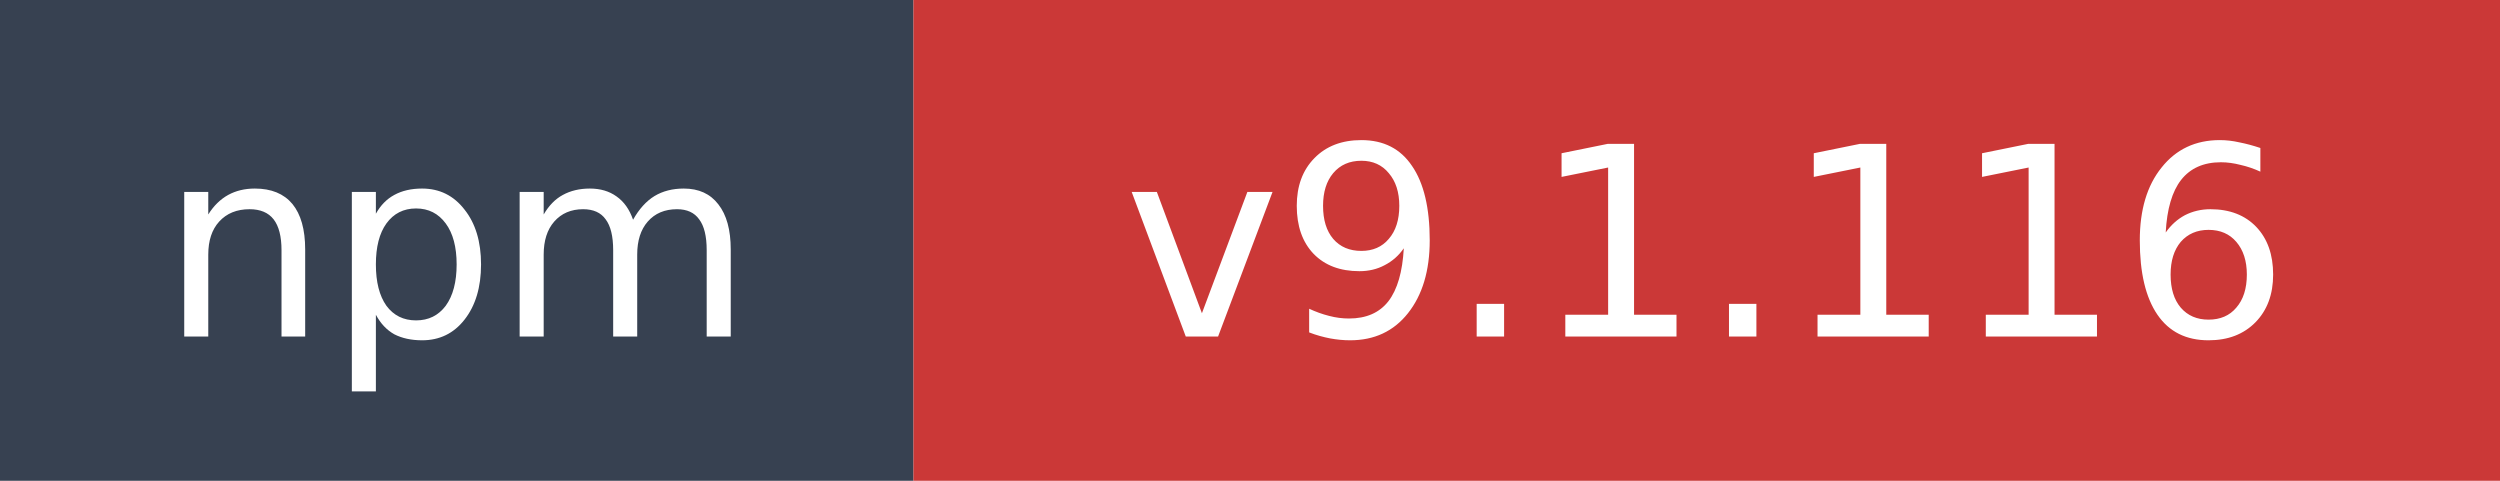
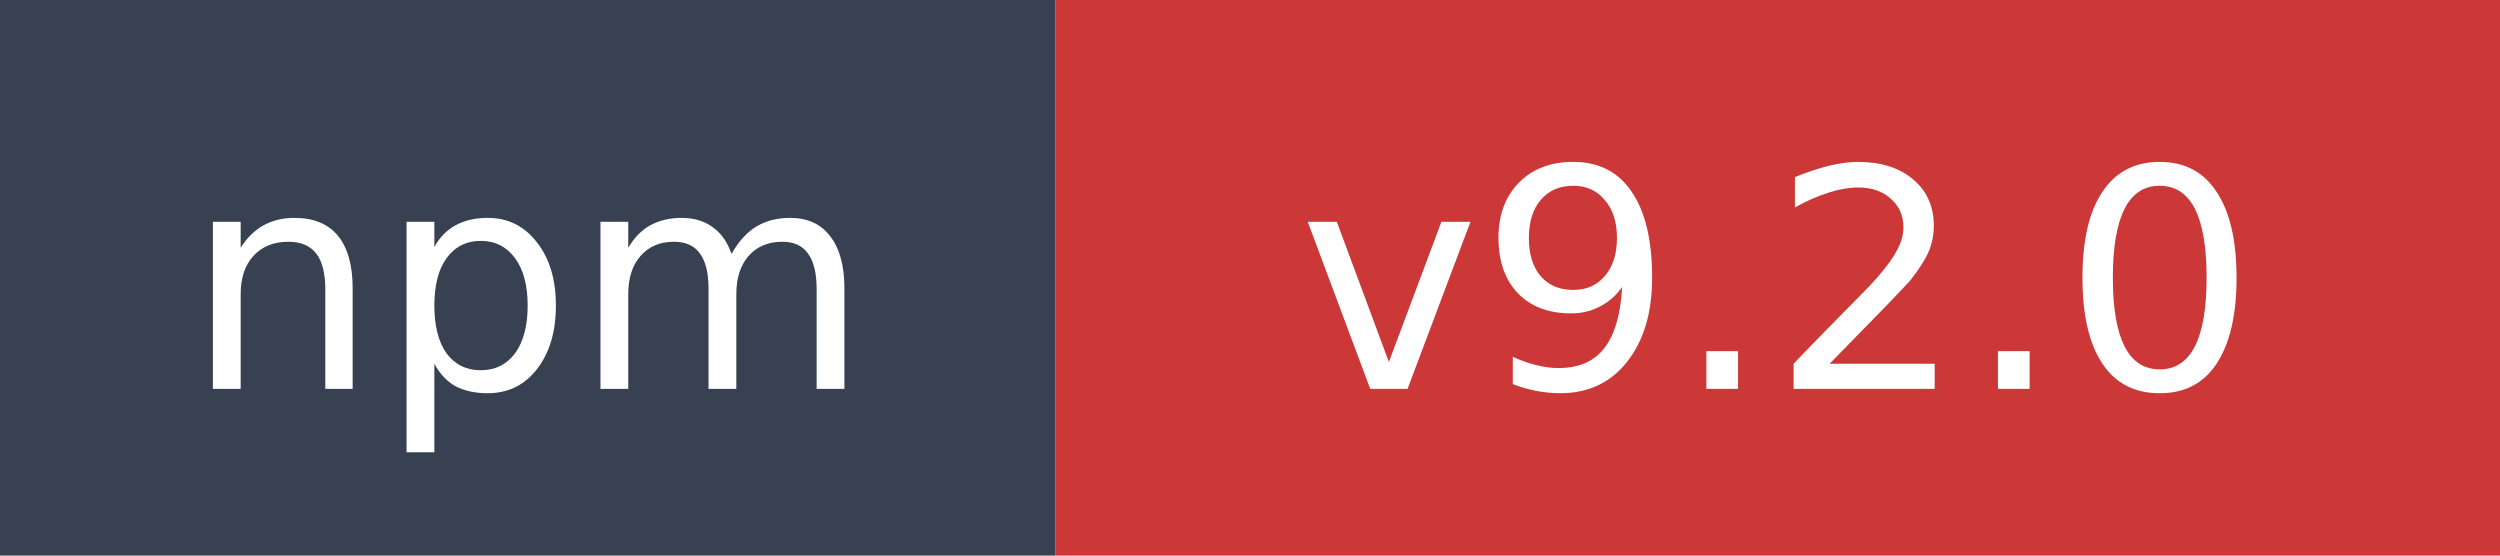
- <svg xmlns="http://www.w3.org/2000/svg" width="104" height="20" role="img" aria-label="npm: v9.1.116">
+ <svg xmlns="http://www.w3.org/2000/svg" width="90" height="20" role="img" aria-label="npm: v9.2.0">
  <rect width="38" height="20" fill="#374151" />
-   <rect x="38" width="66" height="20" fill="#cb3837" />
+   <rect x="38" width="52" height="20" fill="#cb3837" />
  <text x="19" y="14" fill="#ffffff" font-family="Verdana,Geneva,DejaVu Sans,sans-serif" font-size="11" text-anchor="middle">npm</text>
-   <text x="71" y="14" fill="#ffffff" font-family="Verdana,Geneva,DejaVu Sans,sans-serif" font-size="11" text-anchor="middle">v9.1.116</text>
+   <text x="64" y="14" fill="#ffffff" font-family="Verdana,Geneva,DejaVu Sans,sans-serif" font-size="11" text-anchor="middle">v9.2.0</text>
</svg>
